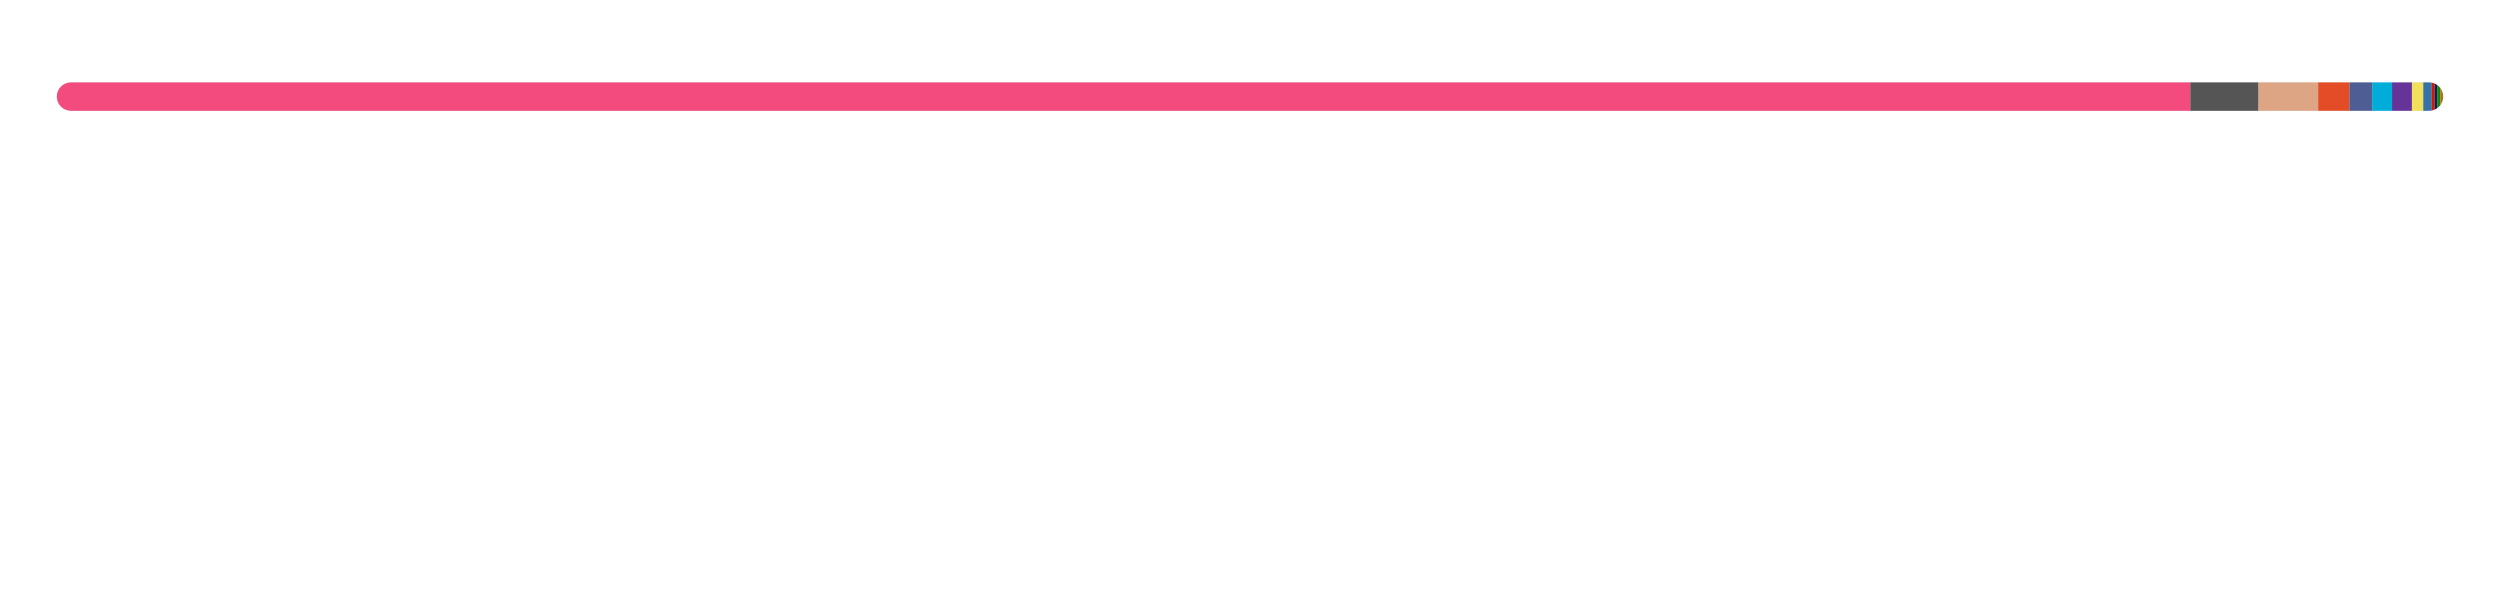
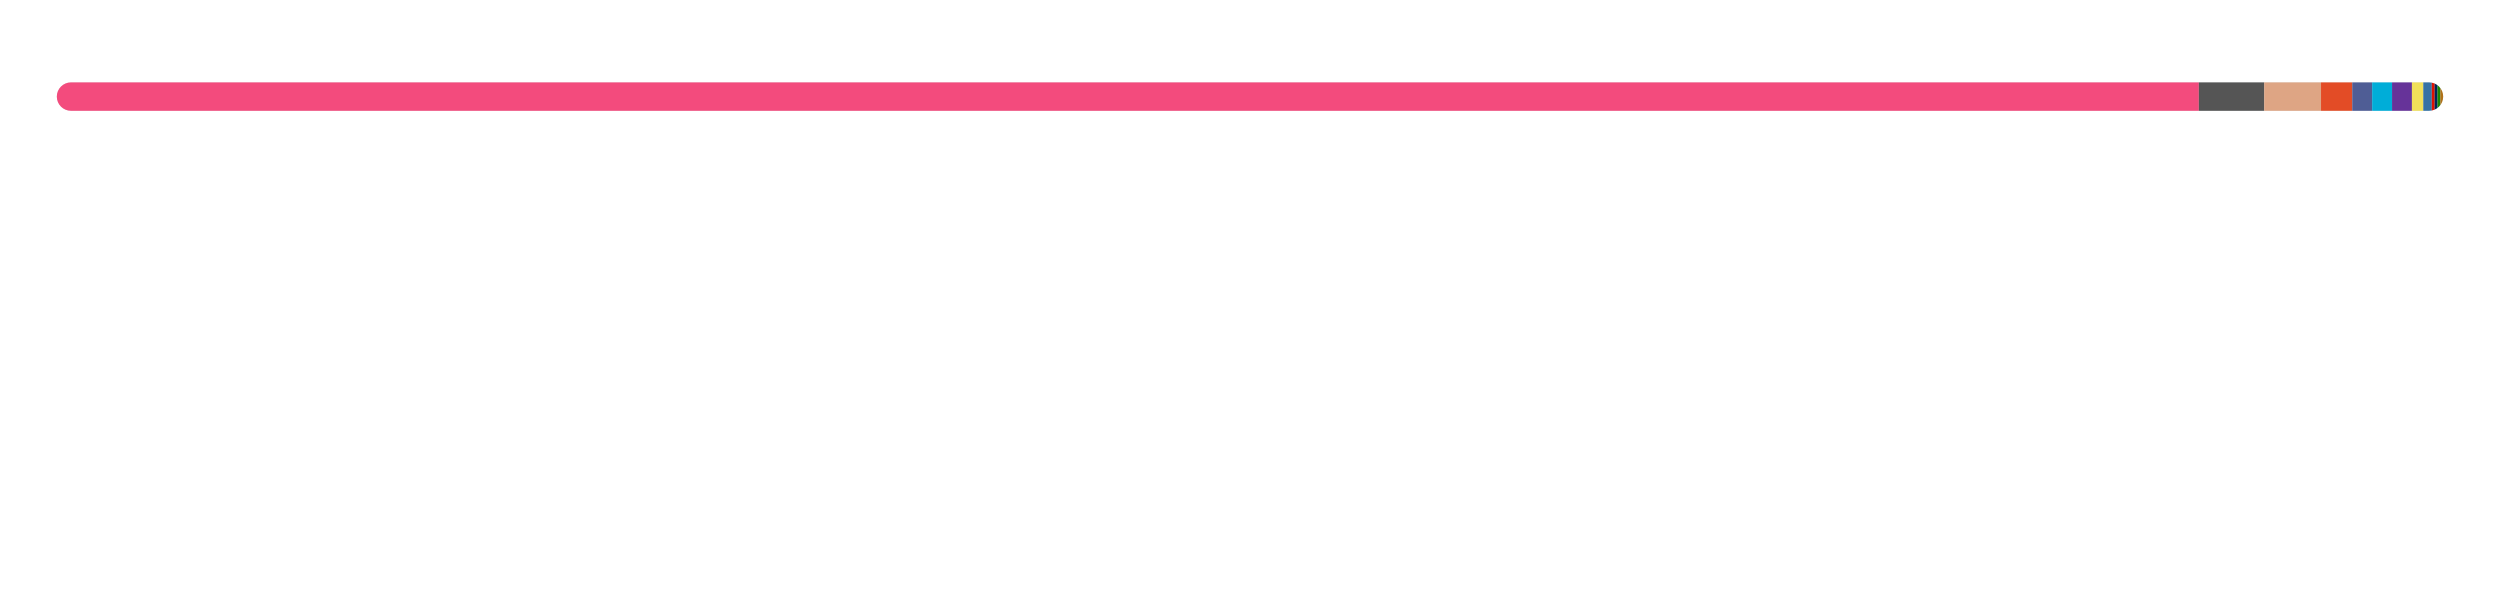
<svg xmlns="http://www.w3.org/2000/svg" width="880" height="216">
  <style>text {
    color: #a89f9bff;
}

tspan {
    fill: #f3f3f3;
}

/* @media (prefers-color-scheme: dark) {
}
@media (prefers-color-scheme: light) {
    tspan {
        fill: #333;
        fill: #f3f3f3;
    }
} */

@keyframes fadeIn {
    from {
        opacity: 0;
    }
    to {
        opacity: 1;
    }
}
@keyframes slideIn {
    from {
        width: 0;
    }
    to {
        width: 660;
    }
}

#lang_legend,
#title {
    opacity: 0;
    animation: fadeIn 1s ease-in forwards;
}
#bar_back {
    animation: slideIn 1.7s ease-in forwards;
}
</style>
  <style>
  text { fill: #24292f; }
  #bar_bg { fill: #e1e4e8; }
  @media (prefers-color-scheme: dark) {
    text { fill: #e6edf3; }
    #bar_bg { fill: #30363d; }
  }
</style>
  <defs>
    <clipPath id="roundedClip">
      <rect x="20" y="29" width="840" height="10" rx="5" ry="5" />
    </clipPath>
  </defs>
  <rect id="bar_bg" width="840" height="10" x="20" y="29" rx="5" ry="5" />
  <g clip-path="url(#roundedClip)">
-     <rect x="20" y="29" width="751" height="10" fill="#f34b7d" />
-     <rect x="771" y="29" width="24" height="10" fill="#555555" />
-     <rect x="795" y="29" width="21" height="10" fill="#dea584" />
-     <rect x="816" y="29" width="11" height="10" fill="#e34c26" />
-     <rect x="827" y="29" width="8" height="10" fill="#4F5D95" />
+     <rect x="20" y="29" width="754" height="10" fill="#f34b7d" />
+     <rect x="774" y="29" width="23" height="10" fill="#555555" />
+     <rect x="797" y="29" width="20" height="10" fill="#dea584" />
+     <rect x="817" y="29" width="11" height="10" fill="#e34c26" />
+     <rect x="828" y="29" width="7" height="10" fill="#4F5D95" />
    <rect x="835" y="29" width="7" height="10" fill="#00ADD8" />
    <rect x="842" y="29" width="7" height="10" fill="#663399" />
    <rect x="849" y="29" width="4" height="10" fill="#f1e05a" />
    <rect x="853" y="29" width="3" height="10" fill="#3572A5" />
    <rect x="856" y="29" width="1" height="10" fill="#dd1100" />
    <rect x="857" y="29" width="1" height="10" fill="#012456" />
    <rect x="858" y="29" width="1" height="10" fill="#178600" />
    <rect x="859" y="29" width="1" height="10" fill="#b07219" />
    <rect x="860" y="29" width="0" height="10" fill="#89e051" />
    <rect x="860" y="29" width="0" height="10" fill="#878787" />
    <rect x="860" y="29" width="0" height="10" fill="#6E4C13" />
    <rect x="860" y="29" width="0" height="10" fill="#DA3434" />
  </g>
  <g id="lang_legend">
    <circle cx="26" cy="65" r="6" fill="#f34b7d" />
    <text x="40" y="70" font-size="13" font-family="system-ui, -apple-system, sans-serif">
-       <tspan font-weight="600">C++</tspan>  89.36%</text>
+       <tspan font-weight="600">C++</tspan>  89.77%</text>
    <circle cx="236" cy="65" r="6" fill="#555555" />
    <text x="250" y="70" font-size="13" font-family="system-ui, -apple-system, sans-serif">
-       <tspan font-weight="600">C</tspan>  2.85%</text>
+       <tspan font-weight="600">C</tspan>  2.74%</text>
    <circle cx="446" cy="65" r="6" fill="#dea584" />
    <text x="460" y="70" font-size="13" font-family="system-ui, -apple-system, sans-serif">
-       <tspan font-weight="600">Rust</tspan>  2.54%</text>
+       <tspan font-weight="600">Rust</tspan>  2.44%</text>
    <circle cx="656" cy="65" r="6" fill="#e34c26" />
    <text x="670" y="70" font-size="13" font-family="system-ui, -apple-system, sans-serif">
-       <tspan font-weight="600">HTML</tspan>  1.32%</text>
+       <tspan font-weight="600">HTML</tspan>  1.27%</text>
    <circle cx="26" cy="93" r="6" fill="#4F5D95" />
    <text x="40" y="98" font-size="13" font-family="system-ui, -apple-system, sans-serif">
-       <tspan font-weight="600">PHP</tspan>  0.89%</text>
+       <tspan font-weight="600">PHP</tspan>  0.86%</text>
    <circle cx="236" cy="93" r="6" fill="#00ADD8" />
    <text x="250" y="98" font-size="13" font-family="system-ui, -apple-system, sans-serif">
-       <tspan font-weight="600">Go</tspan>  0.89%</text>
+       <tspan font-weight="600">Go</tspan>  0.85%</text>
    <circle cx="446" cy="93" r="6" fill="#663399" />
    <text x="460" y="98" font-size="13" font-family="system-ui, -apple-system, sans-serif">
-       <tspan font-weight="600">CSS</tspan>  0.84%</text>
+       <tspan font-weight="600">CSS</tspan>  0.81%</text>
    <circle cx="656" cy="93" r="6" fill="#f1e05a" />
    <text x="670" y="98" font-size="13" font-family="system-ui, -apple-system, sans-serif">
-       <tspan font-weight="600">JavaScript</tspan>  0.47%</text>
+       <tspan font-weight="600">JavaScript</tspan>  0.45%</text>
    <circle cx="26" cy="121" r="6" fill="#3572A5" />
    <text x="40" y="126" font-size="13" font-family="system-ui, -apple-system, sans-serif">
-       <tspan font-weight="600">Python</tspan>  0.33%</text>
+       <tspan font-weight="600">Python</tspan>  0.32%</text>
    <circle cx="236" cy="121" r="6" fill="#dd1100" />
    <text x="250" y="126" font-size="13" font-family="system-ui, -apple-system, sans-serif">
      <tspan font-weight="600">Mathematica</tspan>  0.15%</text>
    <circle cx="446" cy="121" r="6" fill="#012456" />
    <text x="460" y="126" font-size="13" font-family="system-ui, -apple-system, sans-serif">
-       <tspan font-weight="600">PowerShell</tspan>  0.12%</text>
+       <tspan font-weight="600">PowerShell</tspan>  0.11%</text>
    <circle cx="656" cy="121" r="6" fill="#178600" />
    <text x="670" y="126" font-size="13" font-family="system-ui, -apple-system, sans-serif">
      <tspan font-weight="600">C#</tspan>  0.09%</text>
    <circle cx="26" cy="149" r="6" fill="#b07219" />
    <text x="40" y="154" font-size="13" font-family="system-ui, -apple-system, sans-serif">
      <tspan font-weight="600">Java</tspan>  0.07%</text>
    <circle cx="236" cy="149" r="6" fill="#89e051" />
    <text x="250" y="154" font-size="13" font-family="system-ui, -apple-system, sans-serif">
      <tspan font-weight="600">Shell</tspan>  0.05%</text>
    <circle cx="446" cy="149" r="6" fill="#878787" />
    <text x="460" y="154" font-size="13" font-family="system-ui, -apple-system, sans-serif">
      <tspan font-weight="600">Hack</tspan>  0.01%</text>
    <circle cx="656" cy="149" r="6" fill="#6E4C13" />
    <text x="670" y="154" font-size="13" font-family="system-ui, -apple-system, sans-serif">
      <tspan font-weight="600">Assembly</tspan>  0.01%</text>
    <circle cx="26" cy="177" r="6" fill="#DA3434" />
    <text x="40" y="182" font-size="13" font-family="system-ui, -apple-system, sans-serif">
      <tspan font-weight="600">CMake</tspan>  0.01%</text>
  </g>
</svg>
